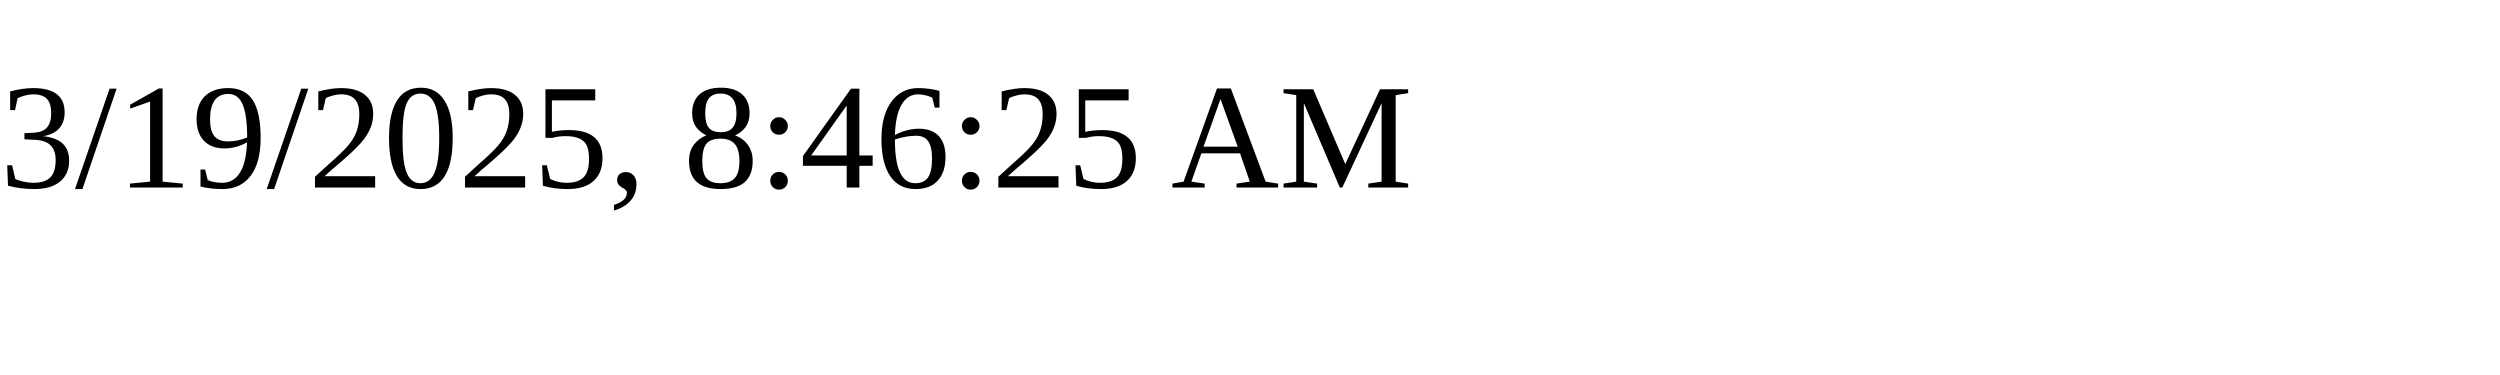
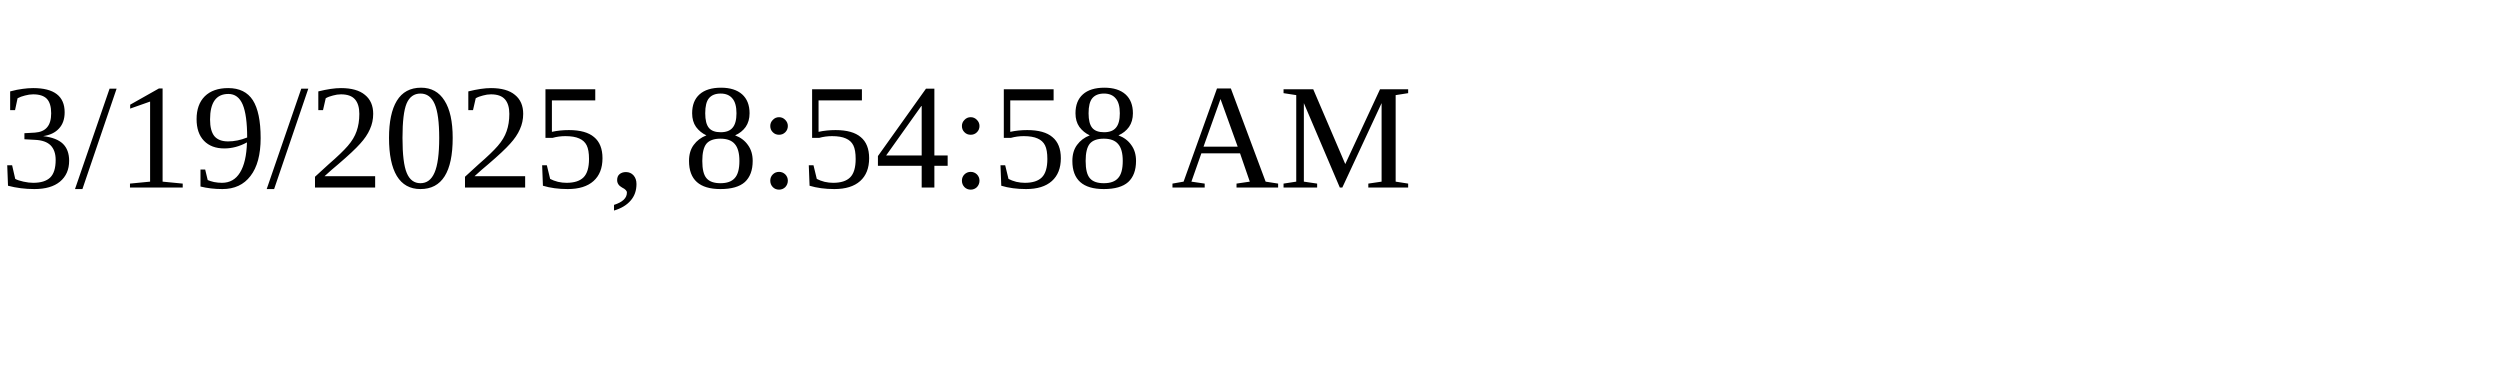
<svg xmlns="http://www.w3.org/2000/svg" height="30" width="200">
-   <text x="0" y="15">3/19/2025, 8:46:25 AM</text>
+   <text x="0" y="15">3/19/2025, 8:54:58 AM</text>
</svg>
